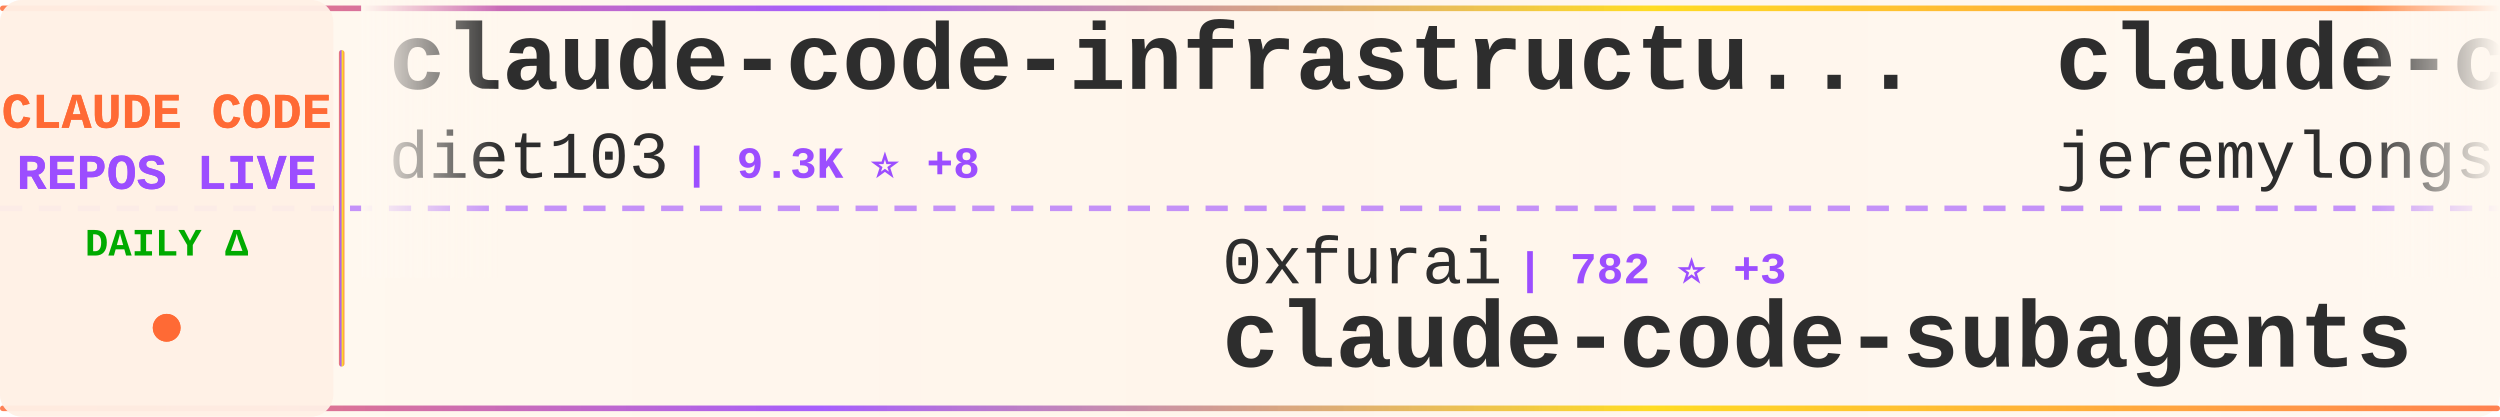
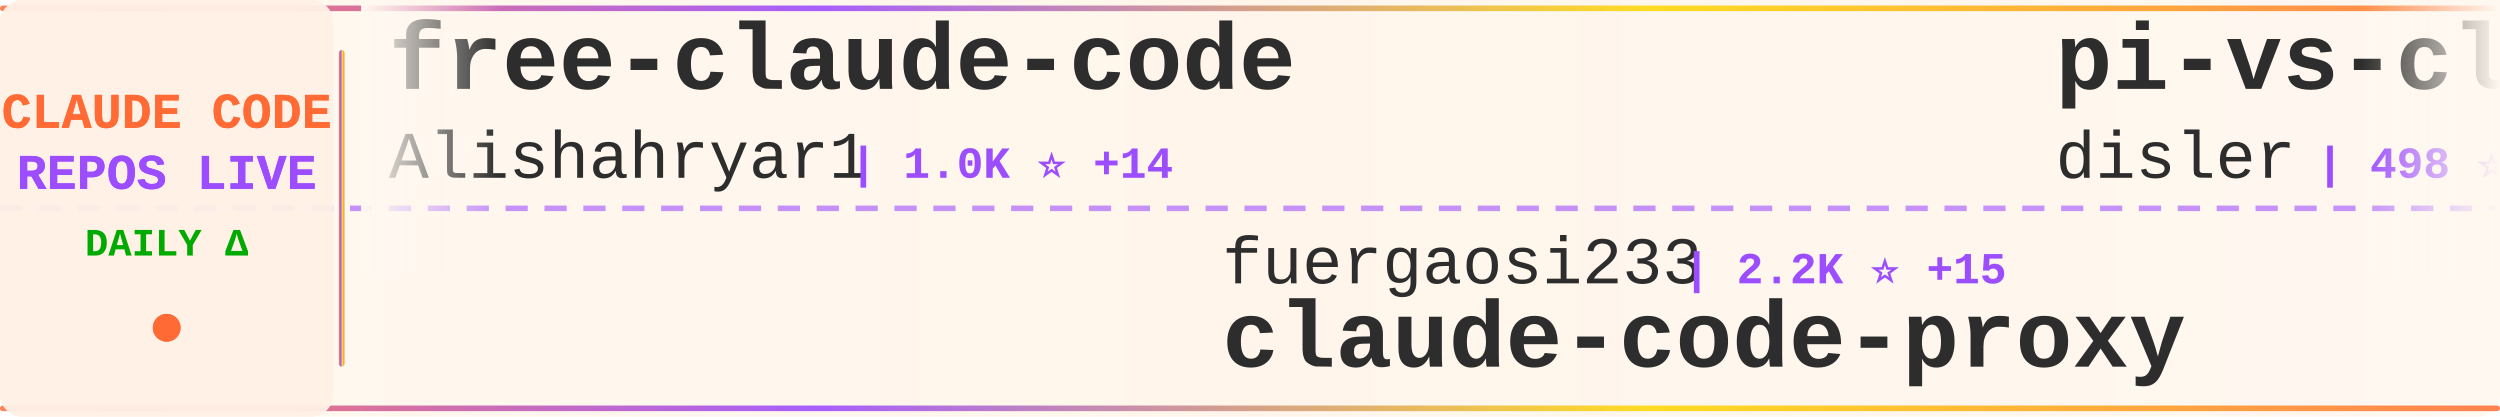
<svg xmlns="http://www.w3.org/2000/svg" width="900" height="150">
  <defs>
    <linearGradient id="tickerBg" x1="0%" y1="0%" x2="100%" y2="0%">
      <stop offset="0%" style="stop-color:#fff8f0;stop-opacity:0.98" />
      <stop offset="50%" style="stop-color:#fff5eb;stop-opacity:1" />
      <stop offset="100%" style="stop-color:#fff8f0;stop-opacity:0.98" />
    </linearGradient>
    <linearGradient id="borderGrad" x1="0%" y1="0%" x2="100%" y2="0%">
      <stop offset="0%" style="stop-color:#FF6B35;stop-opacity:0.85">
        <animate attributeName="stop-opacity" values="0.85;1;0.85" dur="2s" repeatCount="indefinite" />
      </stop>
      <stop offset="33%" style="stop-color:#9C4EFF;stop-opacity:0.9">
        <animate attributeName="stop-opacity" values="0.9;1;0.9" dur="2.2s" repeatCount="indefinite" />
      </stop>
      <stop offset="66%" style="stop-color:#FFD700;stop-opacity:0.85">
        <animate attributeName="stop-opacity" values="0.85;1;0.85" dur="1.8s" repeatCount="indefinite" />
      </stop>
      <stop offset="100%" style="stop-color:#FF6B35;stop-opacity:0.85">
        <animate attributeName="stop-opacity" values="0.85;1;0.85" dur="2s" repeatCount="indefinite" />
      </stop>
    </linearGradient>
    <filter id="textGlow">
      <feGaussianBlur stdDeviation="0.15" result="coloredBlur" />
      <feMerge>
        <feMergeNode in="coloredBlur" />
        <feMergeNode in="SourceGraphic" />
      </feMerge>
    </filter>
    <filter id="metricGlow">
      <feGaussianBlur stdDeviation="0.2" result="coloredBlur" />
      <feMerge>
        <feMergeNode in="coloredBlur" />
        <feMergeNode in="SourceGraphic" />
      </feMerge>
    </filter>
    <linearGradient id="leftFade" x1="0%" y1="0%" x2="100%" y2="0%">
      <stop offset="0%" style="stop-color:#fff8f0;stop-opacity:1" />
      <stop offset="100%" style="stop-color:#fff8f0;stop-opacity:0" />
    </linearGradient>
    <linearGradient id="rightFade" x1="0%" y1="0%" x2="100%" y2="0%">
      <stop offset="0%" style="stop-color:#fff8f0;stop-opacity:0" />
      <stop offset="100%" style="stop-color:#fff8f0;stop-opacity:1" />
    </linearGradient>
  </defs>
  <rect width="900" height="150" fill="url(#tickerBg)" rx="8" />
  <rect x="0" y="2" width="900" height="2" fill="url(#borderGrad)" rx="1" />
  <rect x="0" y="146" width="900" height="2" fill="url(#borderGrad)" rx="1" />
  <line x1="0" y1="75" x2="900" y2="75" stroke="#9C4EFF" stroke-width="2" stroke-dasharray="8 6" opacity="0.6" />
  <rect x="0" y="0" width="120" height="150" fill="#fff0e6" opacity="0.95" rx="8" />
  <text x="60" y="46" font-family="'Courier New', monospace" font-size="18" font-weight="bold" fill="#FF6B35" text-anchor="middle" filter="url(#textGlow)">
    CLAUDE CODE
  </text>
  <text x="60" y="68" font-family="'Courier New', monospace" font-size="18" font-weight="bold" fill="#9C4EFF" text-anchor="middle" filter="url(#textGlow)">
    REPOS LIVE
  </text>
  <text x="60" y="92" font-family="'Courier New', monospace" font-size="14" font-weight="bold" fill="#00aa00" text-anchor="middle">
    DAILY Δ
  </text>
  <circle cx="60" cy="118" r="5" fill="#FF6B35" filter="url(#metricGlow)">
    <animate attributeName="r" values="4;6;4" dur="1.5s" repeatCount="indefinite" />
    <animate attributeName="opacity" values="0.6;1;0.6" dur="1.5s" repeatCount="indefinite" />
  </circle>
  <rect x="122" y="18" width="2" height="114" fill="url(#borderGrad)" rx="1" />
  <clipPath id="tickerClip">
    <rect x="130" y="0" width="770" height="150" />
  </clipPath>
  <g clip-path="url(#tickerClip)">
    <g id="tickerItems">
      <animateTransform attributeName="transform" attributeType="XML" type="translate" from="0 0" to="-3000 0" dur="54s" repeatCount="indefinite" />
      <g transform="translate(0, 0)">
-         <text x="140" y="32" font-family="'Courier New', monospace" font-size="34" font-weight="bold" fill="#2d2d2d">claude-code-infrastructu...</text>
-         <text x="140" y="64" font-family="'Courier New', monospace" font-size="24" font-weight="normal" fill="#2d2d2d" opacity="1.0">diet103</text>
-         <text x="246" y="64" font-family="'Courier New', monospace" font-size="16" font-weight="bold" fill="#9C4EFF"> | 9.3K ⭐ +8</text>
+         <text x="140" y="32" font-family="'Courier New', monospace" font-size="34" font-weight="bold" fill="#2d2d2d">free-claude-code</text>
+         <text x="140" y="64" font-family="'Courier New', monospace" font-size="24" font-weight="normal" fill="#2d2d2d" opacity="1.0">Alishahryar1</text>
+         <text x="306" y="64" font-family="'Courier New', monospace" font-size="16" font-weight="bold" fill="#9C4EFF"> | 1.0K ⭐ +14</text>
      </g>
      <g transform="translate(300, 0)">
-         <text x="140" y="102" font-family="'Courier New', monospace" font-size="24" font-weight="normal" fill="#2d2d2d" opacity="1.0">0xfurai</text>
-         <text x="246" y="102" font-family="'Courier New', monospace" font-size="16" font-weight="bold" fill="#9C4EFF"> | 782 ⭐ +3</text>
-         <text x="140" y="132" font-family="'Courier New', monospace" font-size="34" font-weight="bold" fill="#2d2d2d">claude-code-subagents</text>
+         <text x="140" y="102" font-family="'Courier New', monospace" font-size="24" font-weight="normal" fill="#2d2d2d" opacity="1.0">fuergaosi233</text>
+         <text x="306" y="102" font-family="'Courier New', monospace" font-size="16" font-weight="bold" fill="#9C4EFF"> | 2.2K ⭐ +15</text>
+         <text x="140" y="132" font-family="'Courier New', monospace" font-size="34" font-weight="bold" fill="#2d2d2d">claude-code-proxy</text>
      </g>
      <g transform="translate(600, 0)">
-         <text x="140" y="32" font-family="'Courier New', monospace" font-size="34" font-weight="bold" fill="#2d2d2d">claude-code-plugins-plus...</text>
-         <text x="140" y="64" font-family="'Courier New', monospace" font-size="24" font-weight="normal" fill="#2d2d2d" opacity="1.0">jeremylongshore</text>
-         <text x="342" y="64" font-family="'Courier New', monospace" font-size="16" font-weight="bold" fill="#9C4EFF"> | 1.6K ⭐ +7</text>
+         <text x="140" y="32" font-family="'Courier New', monospace" font-size="34" font-weight="bold" fill="#2d2d2d">pi-vs-claude-code</text>
+         <text x="140" y="64" font-family="'Courier New', monospace" font-size="24" font-weight="normal" fill="#2d2d2d" opacity="1.0">disler</text>
+         <text x="234" y="64" font-family="'Courier New', monospace" font-size="16" font-weight="bold" fill="#9C4EFF"> | 498 ⭐ +7</text>
      </g>
      <g transform="translate(900, 0)">
-         <text x="140" y="102" font-family="'Courier New', monospace" font-size="24" font-weight="normal" fill="#2d2d2d" opacity="1.0">JessyTsui</text>
-         <text x="270" y="102" font-family="'Courier New', monospace" font-size="16" font-weight="bold" fill="#9C4EFF"> | 1.2K ⭐ +2</text>
-         <text x="140" y="132" font-family="'Courier New', monospace" font-size="34" font-weight="bold" fill="#2d2d2d">Claude-Code-Remote</text>
+         <text x="140" y="102" font-family="'Courier New', monospace" font-size="24" font-weight="normal" fill="#2d2d2d" opacity="1.0">kn1026</text>
+         <text x="234" y="102" font-family="'Courier New', monospace" font-size="16" font-weight="bold" fill="#9C4EFF"> | 705 ⭐</text>
+         <text x="140" y="132" font-family="'Courier New', monospace" font-size="34" font-weight="bold" fill="#2d2d2d">cc</text>
      </g>
      <g transform="translate(1200, 0)">
-         <text x="140" y="32" font-family="'Courier New', monospace" font-size="34" font-weight="bold" fill="#2d2d2d">claude-coder</text>
-         <text x="140" y="64" font-family="'Courier New', monospace" font-size="24" font-weight="normal" fill="#2d2d2d" opacity="1.0">kodu-ai</text>
-         <text x="246" y="64" font-family="'Courier New', monospace" font-size="16" font-weight="bold" fill="#9C4EFF"> | 5.3K ⭐ +1</text>
+         <text x="140" y="32" font-family="'Courier New', monospace" font-size="34" font-weight="bold" fill="#2d2d2d">claude-agent-sdk-demos</text>
+         <text x="140" y="64" font-family="'Courier New', monospace" font-size="24" font-weight="normal" fill="#2d2d2d" opacity="1.0">anthropics</text>
+         <text x="282" y="64" font-family="'Courier New', monospace" font-size="16" font-weight="bold" fill="#9C4EFF"> | 1.8K ⭐ +11</text>
      </g>
      <g transform="translate(1500, 0)">
        <text x="140" y="102" font-family="'Courier New', monospace" font-size="24" font-weight="normal" fill="#2d2d2d" opacity="1.0">feiskyer</text>
-         <text x="258" y="102" font-family="'Courier New', monospace" font-size="16" font-weight="bold" fill="#9C4EFF"> | 1.3K ⭐ +10</text>
+         <text x="258" y="102" font-family="'Courier New', monospace" font-size="16" font-weight="bold" fill="#9C4EFF"> | 1.3K ⭐ +9</text>
        <text x="140" y="132" font-family="'Courier New', monospace" font-size="34" font-weight="bold" fill="#2d2d2d">claude-code-settings</text>
      </g>
      <g transform="translate(1800, 0)">
-         <text x="140" y="32" font-family="'Courier New', monospace" font-size="34" font-weight="bold" fill="#2d2d2d">claude-code-proxy</text>
-         <text x="140" y="64" font-family="'Courier New', monospace" font-size="24" font-weight="normal" fill="#2d2d2d" opacity="1.0">1rgs</text>
-         <text x="210" y="64" font-family="'Courier New', monospace" font-size="16" font-weight="bold" fill="#9C4EFF"> | 3.3K ⭐ +5</text>
+         <text x="140" y="32" font-family="'Courier New', monospace" font-size="34" font-weight="bold" fill="#2d2d2d">Claude-Code-Remote</text>
+         <text x="140" y="64" font-family="'Courier New', monospace" font-size="24" font-weight="normal" fill="#2d2d2d" opacity="1.0">JessyTsui</text>
+         <text x="270" y="64" font-family="'Courier New', monospace" font-size="16" font-weight="bold" fill="#9C4EFF"> | 1.2K ⭐ +2</text>
      </g>
      <g transform="translate(2100, 0)">
-         <text x="140" y="102" font-family="'Courier New', monospace" font-size="24" font-weight="normal" fill="#2d2d2d" opacity="1.0">lst97</text>
-         <text x="222" y="102" font-family="'Courier New', monospace" font-size="16" font-weight="bold" fill="#9C4EFF"> | 1.5K ⭐ +1</text>
-         <text x="140" y="132" font-family="'Courier New', monospace" font-size="34" font-weight="bold" fill="#2d2d2d">claude-code-sub-agents</text>
+         <text x="140" y="102" font-family="'Courier New', monospace" font-size="24" font-weight="normal" fill="#2d2d2d" opacity="1.0">ChrisWiles</text>
+         <text x="282" y="102" font-family="'Courier New', monospace" font-size="16" font-weight="bold" fill="#9C4EFF"> | 5.5K ⭐ +1</text>
+         <text x="140" y="132" font-family="'Courier New', monospace" font-size="34" font-weight="bold" fill="#2d2d2d">claude-code-showcase</text>
      </g>
      <g transform="translate(2400, 0)">
-         <text x="140" y="32" font-family="'Courier New', monospace" font-size="34" font-weight="bold" fill="#2d2d2d">claude-agent-sdk-python</text>
-         <text x="140" y="64" font-family="'Courier New', monospace" font-size="24" font-weight="normal" fill="#2d2d2d" opacity="1.0">anthropics</text>
-         <text x="282" y="64" font-family="'Courier New', monospace" font-size="16" font-weight="bold" fill="#9C4EFF"> | 5.6K ⭐ +46</text>
+         <text x="140" y="32" font-family="'Courier New', monospace" font-size="34" font-weight="bold" fill="#2d2d2d">claude-code-reverse</text>
+         <text x="140" y="64" font-family="'Courier New', monospace" font-size="24" font-weight="normal" fill="#2d2d2d" opacity="1.0">Yuyz0112</text>
+         <text x="258" y="64" font-family="'Courier New', monospace" font-size="16" font-weight="bold" fill="#9C4EFF"> | 2.2K ⭐ +2</text>
      </g>
      <g transform="translate(2700, 0)">
-         <text x="140" y="102" font-family="'Courier New', monospace" font-size="24" font-weight="normal" fill="#2d2d2d" opacity="1.0">slopus</text>
-         <text x="234" y="102" font-family="'Courier New', monospace" font-size="16" font-weight="bold" fill="#9C4EFF"> | 15.7K ⭐ +126</text>
-         <text x="140" y="132" font-family="'Courier New', monospace" font-size="34" font-weight="bold" fill="#2d2d2d">happy</text>
+         <text x="140" y="102" font-family="'Courier New', monospace" font-size="24" font-weight="normal" fill="#2d2d2d" opacity="1.0">Pimzino</text>
+         <text x="246" y="102" font-family="'Courier New', monospace" font-size="16" font-weight="bold" fill="#9C4EFF"> | 3.6K ⭐ +6</text>
+         <text x="140" y="132" font-family="'Courier New', monospace" font-size="34" font-weight="bold" fill="#2d2d2d">claude-code-spec-workflo...</text>
      </g>
      <g transform="translate(3000, 0)">
-         <text x="140" y="32" font-family="'Courier New', monospace" font-size="34" font-weight="bold" fill="#2d2d2d">claude-code-infrastructu...</text>
-         <text x="140" y="64" font-family="'Courier New', monospace" font-size="24" font-weight="normal" fill="#2d2d2d" opacity="1.0">diet103</text>
-         <text x="246" y="64" font-family="'Courier New', monospace" font-size="16" font-weight="bold" fill="#9C4EFF"> | 9.3K ⭐ +8</text>
+         <text x="140" y="32" font-family="'Courier New', monospace" font-size="34" font-weight="bold" fill="#2d2d2d">free-claude-code</text>
+         <text x="140" y="64" font-family="'Courier New', monospace" font-size="24" font-weight="normal" fill="#2d2d2d" opacity="1.0">Alishahryar1</text>
+         <text x="306" y="64" font-family="'Courier New', monospace" font-size="16" font-weight="bold" fill="#9C4EFF"> | 1.0K ⭐ +14</text>
      </g>
      <g transform="translate(3300, 0)">
-         <text x="140" y="102" font-family="'Courier New', monospace" font-size="24" font-weight="normal" fill="#2d2d2d" opacity="1.0">0xfurai</text>
-         <text x="246" y="102" font-family="'Courier New', monospace" font-size="16" font-weight="bold" fill="#9C4EFF"> | 782 ⭐ +3</text>
-         <text x="140" y="132" font-family="'Courier New', monospace" font-size="34" font-weight="bold" fill="#2d2d2d">claude-code-subagents</text>
+         <text x="140" y="102" font-family="'Courier New', monospace" font-size="24" font-weight="normal" fill="#2d2d2d" opacity="1.0">fuergaosi233</text>
+         <text x="306" y="102" font-family="'Courier New', monospace" font-size="16" font-weight="bold" fill="#9C4EFF"> | 2.2K ⭐ +15</text>
+         <text x="140" y="132" font-family="'Courier New', monospace" font-size="34" font-weight="bold" fill="#2d2d2d">claude-code-proxy</text>
      </g>
      <g transform="translate(3600, 0)">
-         <text x="140" y="32" font-family="'Courier New', monospace" font-size="34" font-weight="bold" fill="#2d2d2d">claude-code-plugins-plus...</text>
-         <text x="140" y="64" font-family="'Courier New', monospace" font-size="24" font-weight="normal" fill="#2d2d2d" opacity="1.0">jeremylongshore</text>
-         <text x="342" y="64" font-family="'Courier New', monospace" font-size="16" font-weight="bold" fill="#9C4EFF"> | 1.6K ⭐ +7</text>
+         <text x="140" y="32" font-family="'Courier New', monospace" font-size="34" font-weight="bold" fill="#2d2d2d">pi-vs-claude-code</text>
+         <text x="140" y="64" font-family="'Courier New', monospace" font-size="24" font-weight="normal" fill="#2d2d2d" opacity="1.0">disler</text>
+         <text x="234" y="64" font-family="'Courier New', monospace" font-size="16" font-weight="bold" fill="#9C4EFF"> | 498 ⭐ +7</text>
      </g>
      <g transform="translate(3900, 0)">
-         <text x="140" y="102" font-family="'Courier New', monospace" font-size="24" font-weight="normal" fill="#2d2d2d" opacity="1.0">JessyTsui</text>
-         <text x="270" y="102" font-family="'Courier New', monospace" font-size="16" font-weight="bold" fill="#9C4EFF"> | 1.2K ⭐ +2</text>
-         <text x="140" y="132" font-family="'Courier New', monospace" font-size="34" font-weight="bold" fill="#2d2d2d">Claude-Code-Remote</text>
+         <text x="140" y="102" font-family="'Courier New', monospace" font-size="24" font-weight="normal" fill="#2d2d2d" opacity="1.0">kn1026</text>
+         <text x="234" y="102" font-family="'Courier New', monospace" font-size="16" font-weight="bold" fill="#9C4EFF"> | 705 ⭐</text>
+         <text x="140" y="132" font-family="'Courier New', monospace" font-size="34" font-weight="bold" fill="#2d2d2d">cc</text>
      </g>
    </g>
  </g>
  <rect x="130" y="0" width="50" height="100" fill="url(#leftFade)" />
  <rect x="850" y="0" width="50" height="100" fill="url(#rightFade)" />
</svg>
